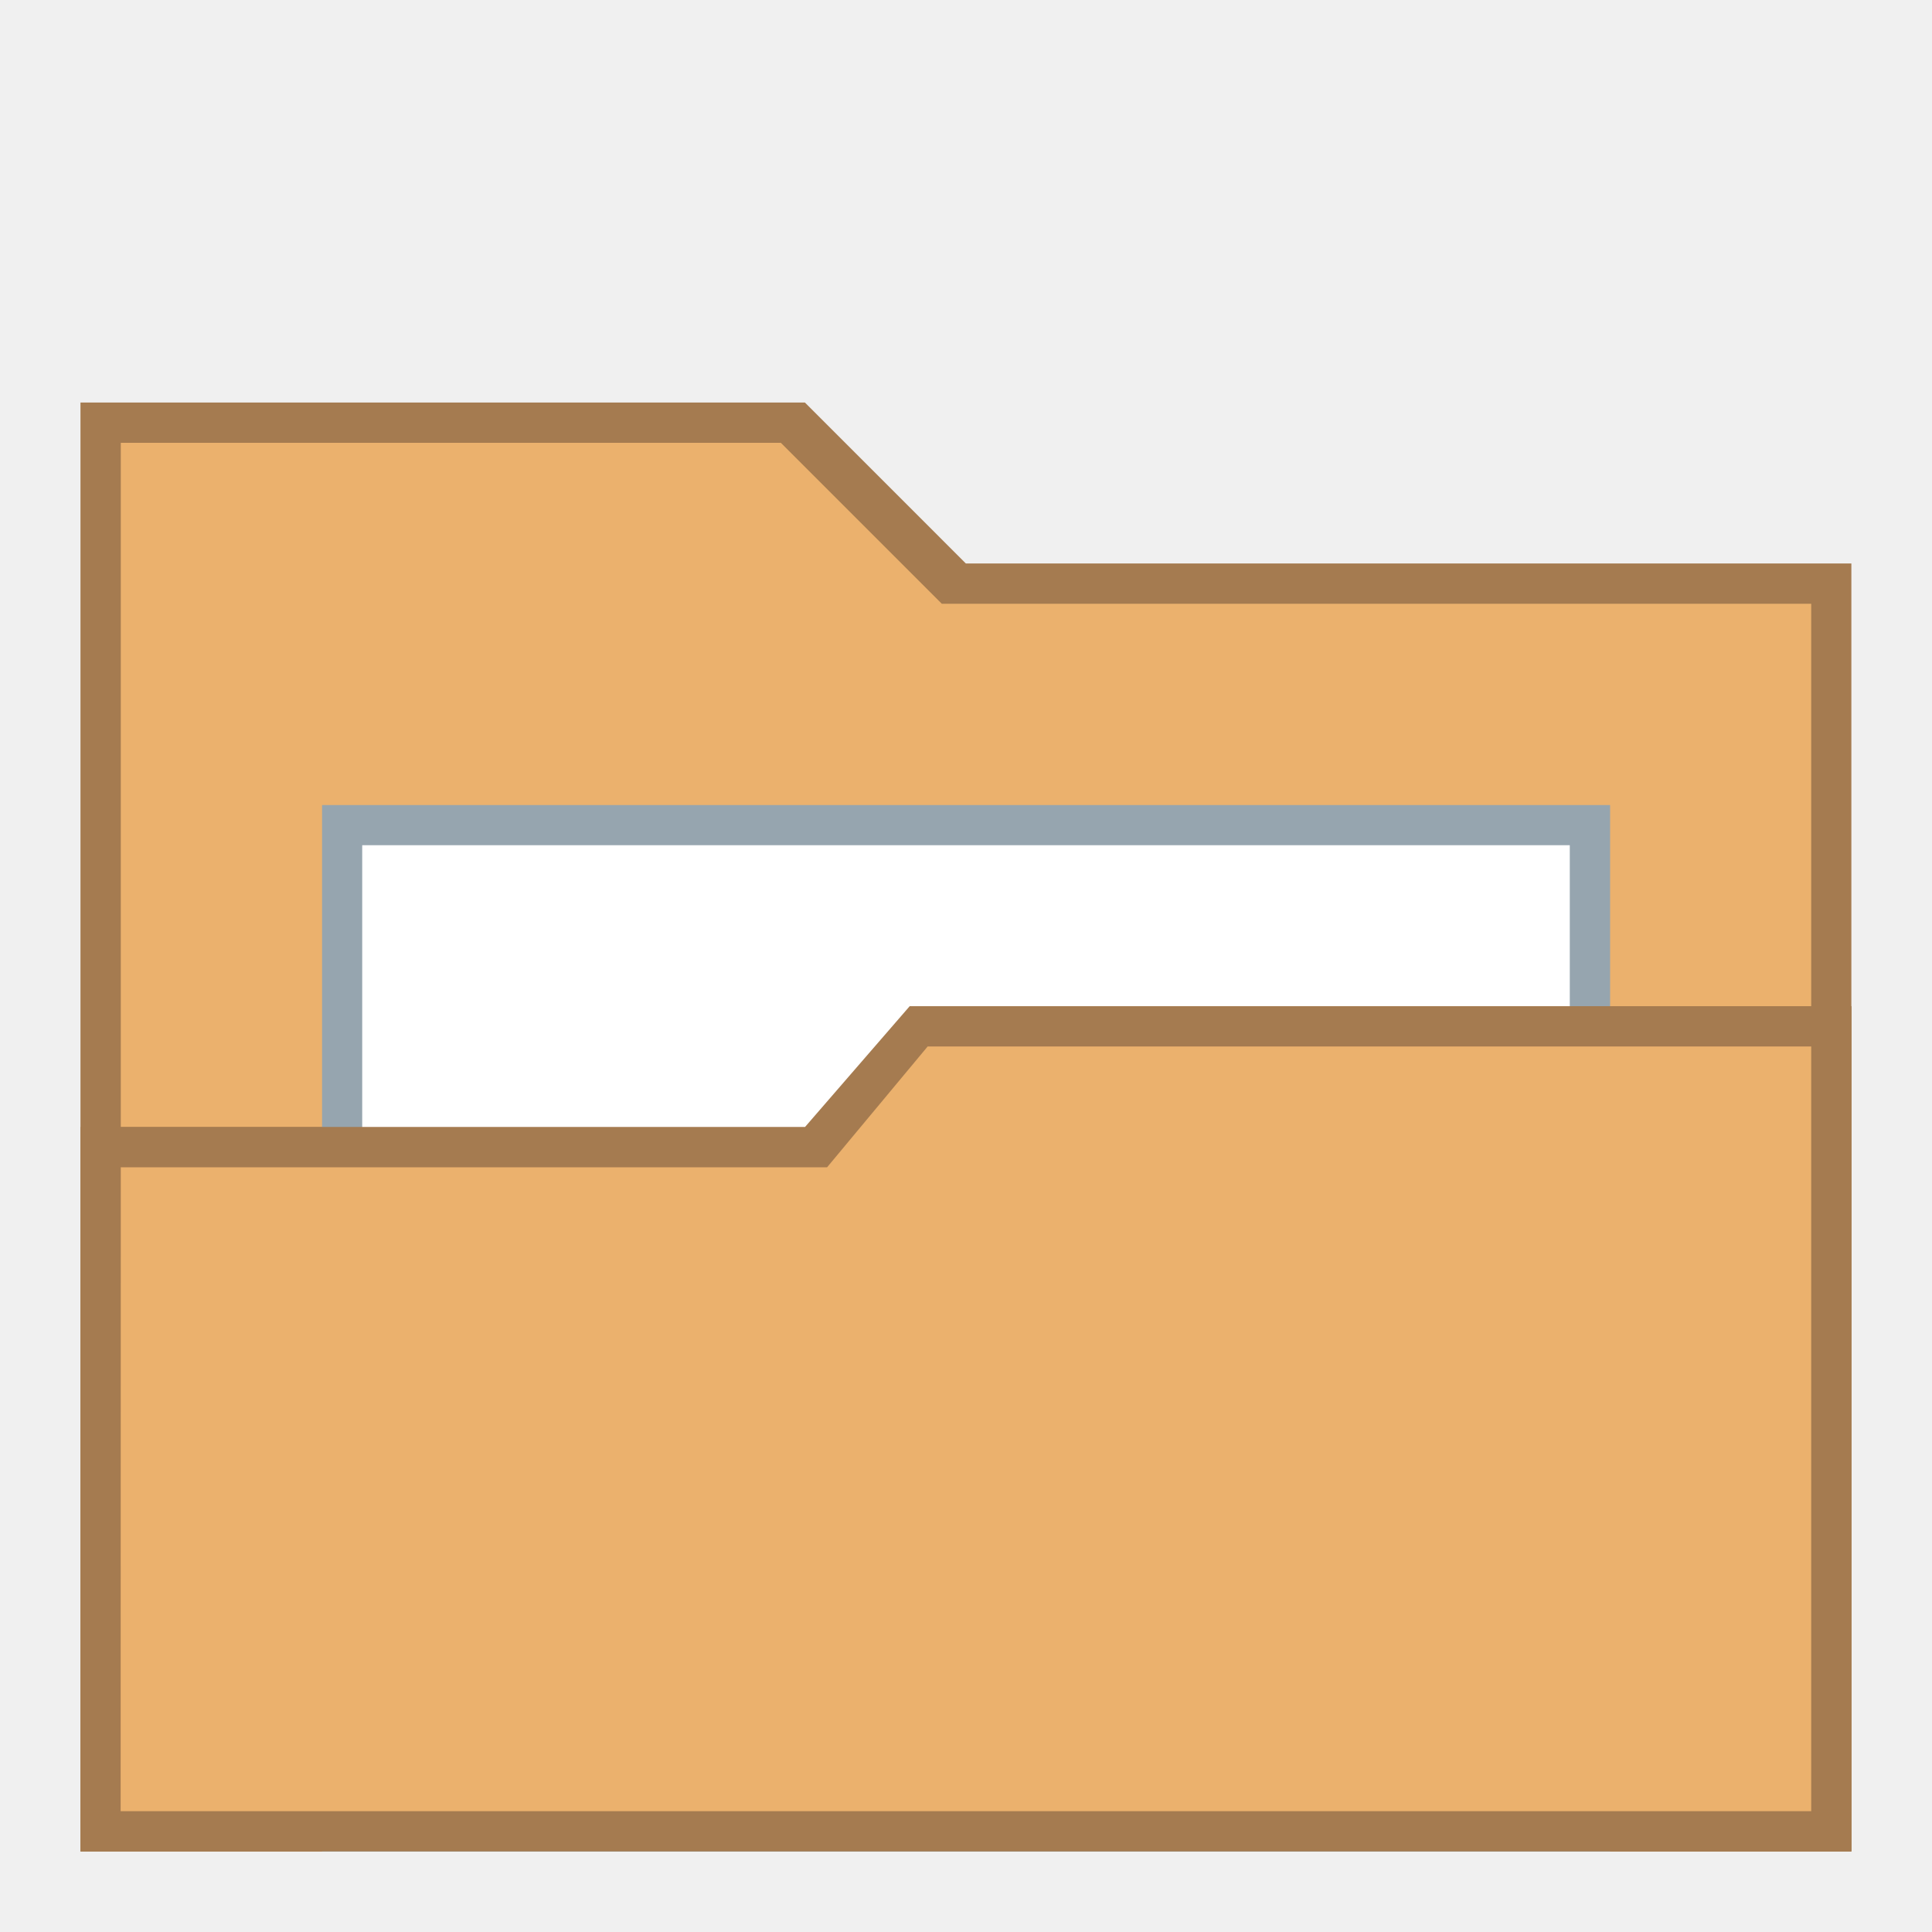
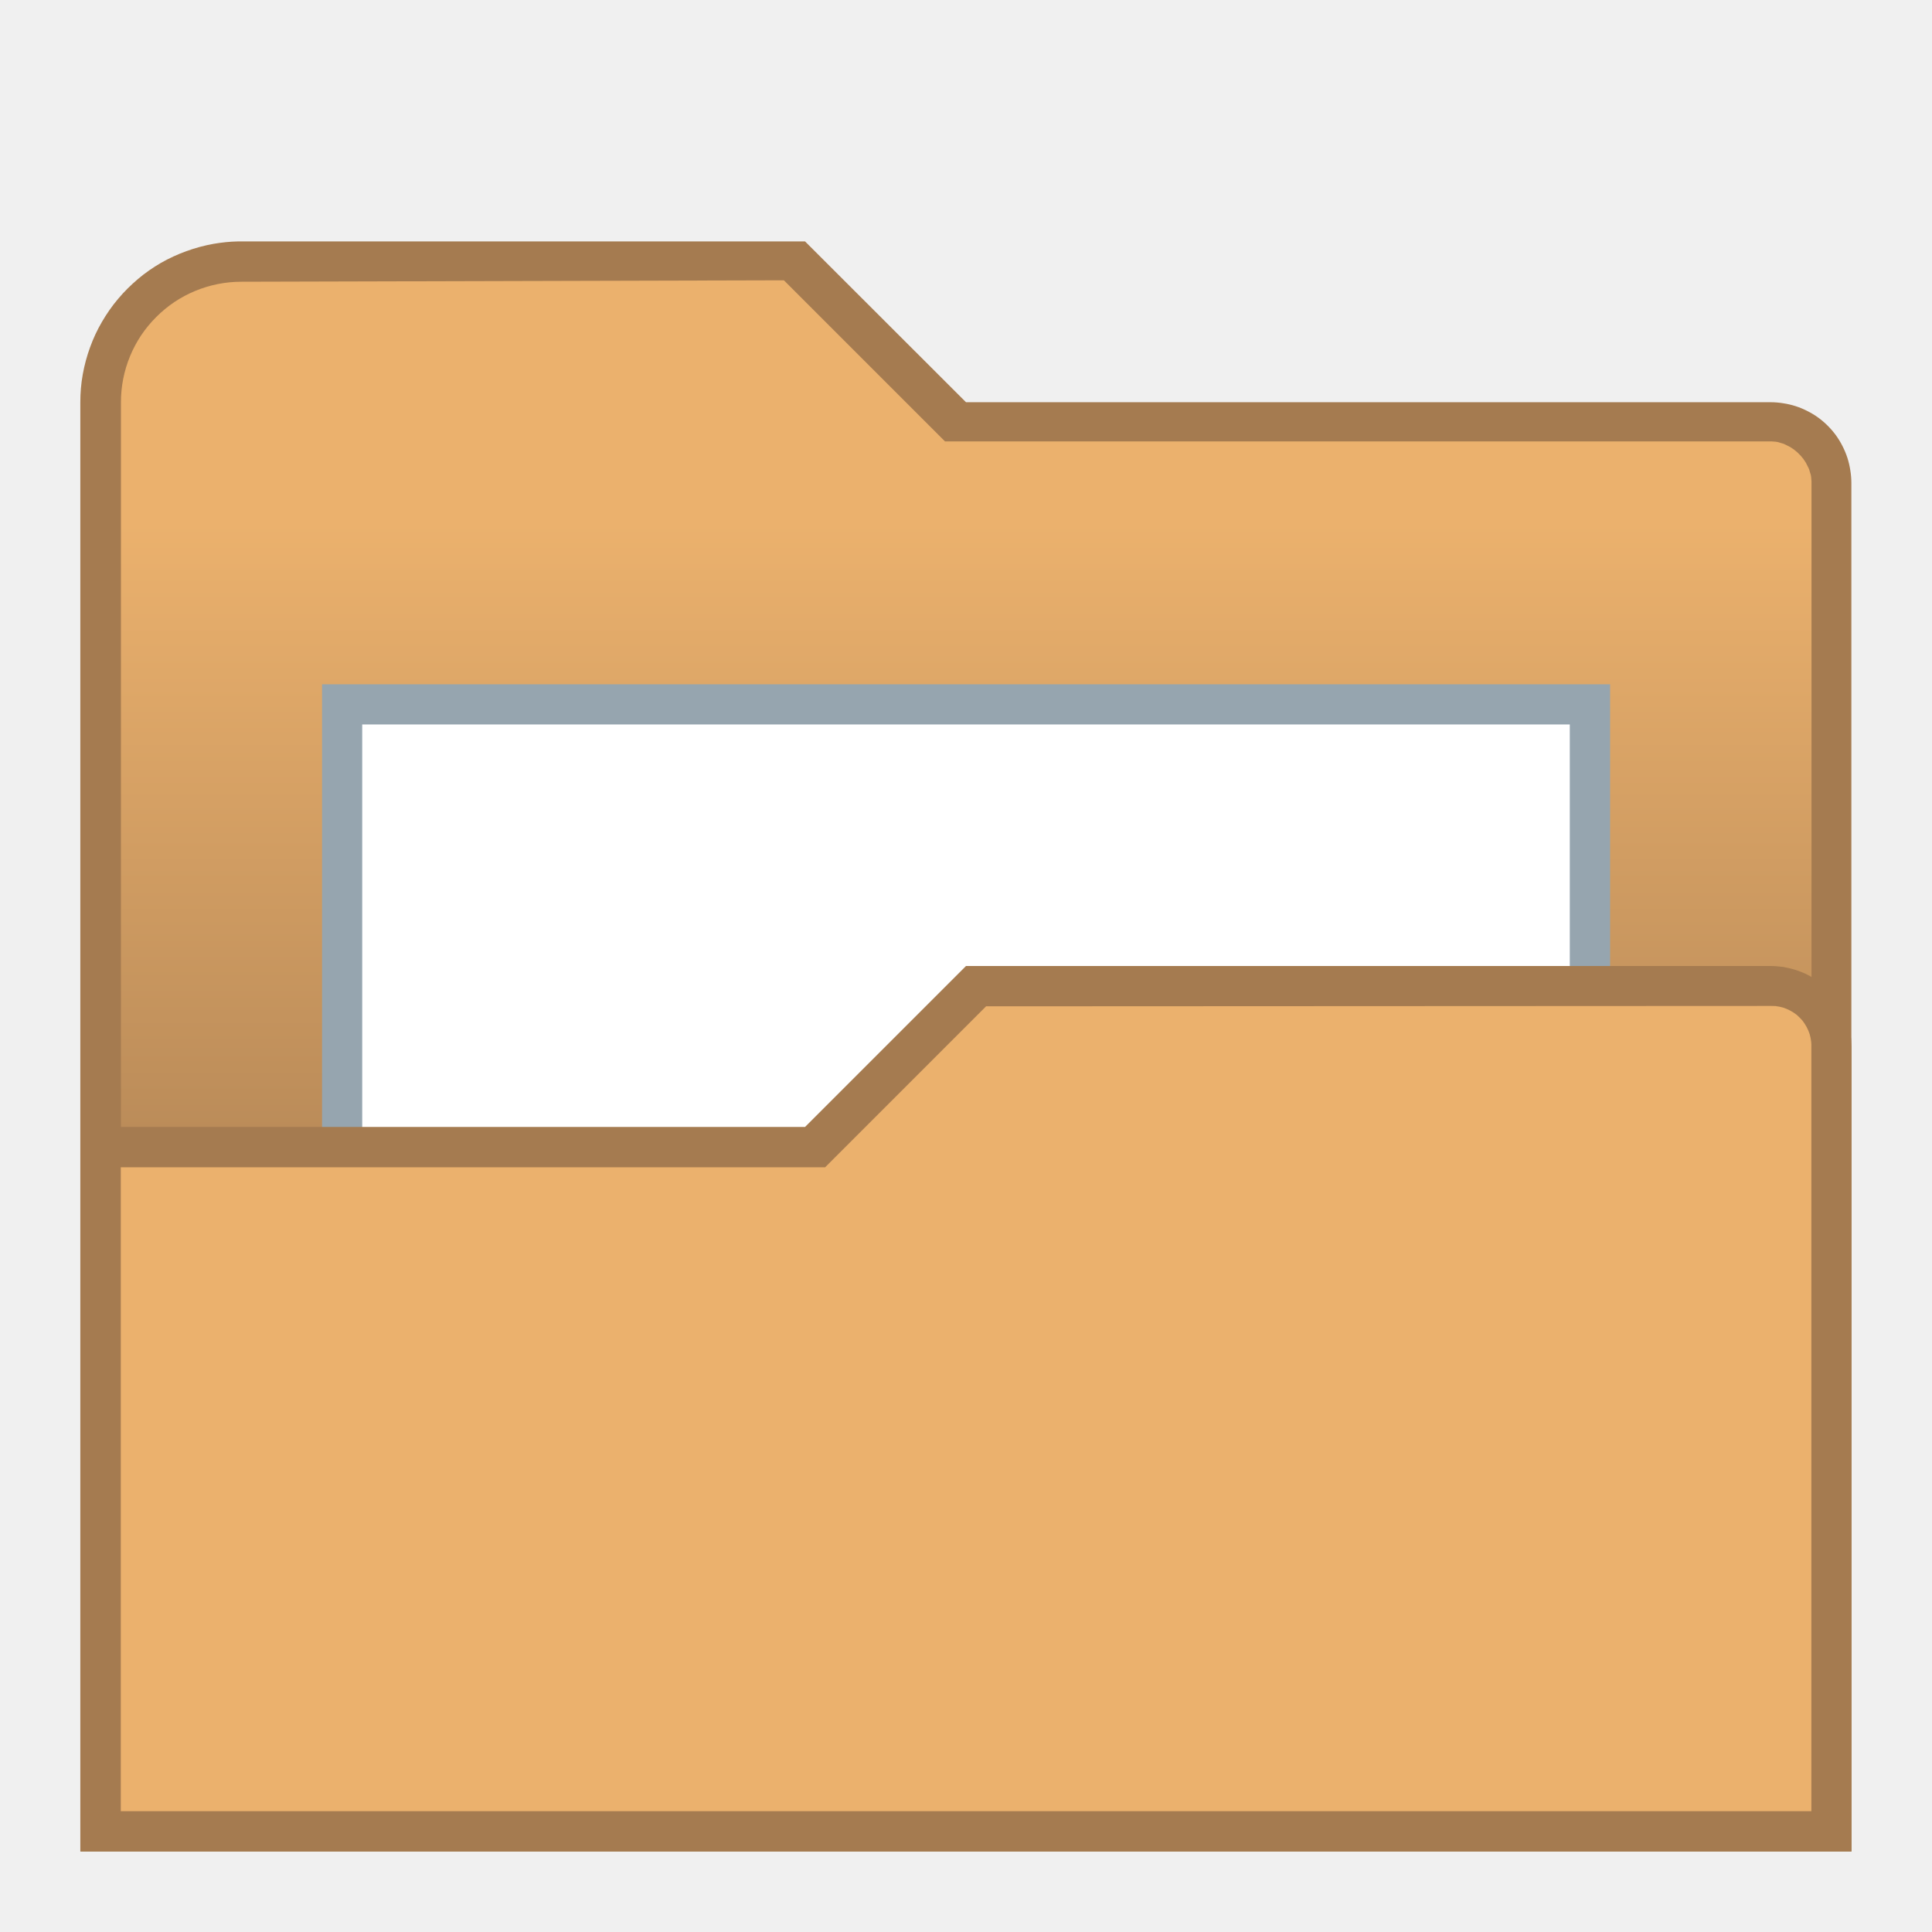
- <svg xmlns="http://www.w3.org/2000/svg" width="48" height="48" viewBox="0 0 12.7 12.7" version="1.1" id="svg2634">
-   <defs id="defs2628" />
+ <svg xmlns="http://www.w3.org/2000/svg" xmlns:xlink="http://www.w3.org/1999/xlink" width="48" height="48" viewBox="0 0 12.7 12.7" version="1.1" id="svg2634">
+   <defs id="defs2628">
+     <linearGradient id="linearGradient1563">
+       <stop style="stop-color:#ebb16d;stop-opacity:1" offset="0" id="stop1559" />
+       <stop style="stop-color:#a57b50;stop-opacity:1" offset="1" id="stop1561" />
+     </linearGradient>
+     <linearGradient xlink:href="#linearGradient1563" id="linearGradient2049" gradientUnits="userSpaceOnUse" gradientTransform="translate(1.3941667e-6)" x1="88.9" y1="160.74" x2="88.9" y2="166.56" />
+   </defs>
  <g id="layer1" transform="translate(-82.55,-157.3)">
-     <g id="g982">
-       <path id="path881" d="m 83.079,159.946 4.762,1e-5 1.058,1.058 h 5.821 v 8.467 H 83.079 Z" style="fill:#a57b50;stroke:none;stroke-width:0.265px;stroke-linecap:butt;stroke-linejoin:miter;stroke-opacity:1" />
-       <path id="path911" d="m 83.344,162.063 v -1.852 h 4.339 l 1.058,1.058 h 5.715 v 2.646 H 88.503 l -0.688,0.794 h -4.471 z" style="fill:#ebb16d;fill-opacity:1;stroke:none;stroke-width:0.265px;stroke-linecap:butt;stroke-linejoin:miter;stroke-opacity:1" />
-       <g id="g953">
+     <g id="g2881">
+       <path id="path881" style="fill:#a57b50;stroke:none;stroke-width:0.265px;stroke-linecap:butt;stroke-linejoin:miter;stroke-opacity:1" d="m 84.114,158.887 c -0.054,0.001 -0.108,0.007 -0.161,0.016 -0.061,0.011 -0.12,0.027 -0.178,0.048 -0.058,0.021 -0.114,0.047 -0.167,0.077 -0.053,0.031 -0.104,0.066 -0.151,0.106 -0.047,0.04 -0.091,0.083 -0.131,0.131 -0.04,0.047 -0.075,0.098 -0.106,0.151 -0.031,0.053 -0.057,0.109 -0.078,0.167 -0.021,0.058 -0.037,0.117 -0.048,0.178 -0.011,0.061 -0.016,0.122 -0.016,0.184 v 9.525 h 11.642 v -8.98 a 0.529,0.529 0 0 0 0,-0.016 0.529,0.529 0 0 0 -0.007,-0.083 0.529,0.529 0 0 0 -0.019,-0.081 0.529,0.529 0 0 0 -0.032,-0.077 0.529,0.529 0 0 0 -0.043,-0.071 0.529,0.529 0 0 0 -0.054,-0.063 0.529,0.529 0 0 0 -0.063,-0.054 0.529,0.529 0 0 0 -0.071,-0.043 0.529,0.529 0 0 0 -0.077,-0.032 0.529,0.529 0 0 0 -0.081,-0.019 0.529,0.529 0 0 0 -0.083,-0.007 H 88.9 L 87.842,158.887 h -3.704 c -0.008,0 -0.016,-1.6e-4 -0.023,0 z" />
+       <path id="path1966" style="fill:url(#linearGradient2049);fill-opacity:1;stroke:none;stroke-width:0.265px;stroke-linecap:butt;stroke-linejoin:miter;stroke-opacity:1" d="m 84.138,159.152 a 0.794,0.794 0 0 0 -0.155,0.015 0.794,0.794 0 0 0 -0.149,0.045 0.794,0.794 0 0 0 -0.137,0.073 0.794,0.794 0 0 0 -0.12,0.099 0.794,0.794 0 0 0 -0.099,0.12 0.794,0.794 0 0 0 -0.073,0.137 0.794,0.794 0 0 0 -0.045,0.149 0.794,0.794 0 0 0 -0.015,0.155 v 9.26 h 11.113 v -8.717 a 0.265,0.265 0 0 0 0,-5.3e-4 0.265,0.265 0 0 0 0,-5.3e-4 0.265,0.265 0 0 0 0,-5.3e-4 0.265,0.265 0 0 0 0,-5.3e-4 0.265,0.265 0 0 0 0,-5.3e-4 0.265,0.265 0 0 0 0,-5.3e-4 0.265,0.265 0 0 0 0,-5.2e-4 0.265,0.265 0 0 0 0,-5.3e-4 0.265,0.265 0 0 0 0,-5.3e-4 0.265,0.265 0 0 0 0,-5.3e-4 0.265,0.265 0 0 0 0,-5.3e-4 0.265,0.265 0 0 0 0,-5.3e-4 0.265,0.265 0 0 0 0,-5.3e-4 0.265,0.265 0 0 0 0,-5.3e-4 0.265,0.265 0 0 0 0,-5.3e-4 0.265,0.265 0 0 0 0,-5.3e-4 0.265,0.265 0 0 0 0,-5.3e-4 0.265,0.265 0 0 0 0,-5.3e-4 0.265,0.265 0 0 0 0,-5.2e-4 0.265,0.265 0 0 0 0,-5.3e-4 0.265,0.265 0 0 0 0,-5.3e-4 0.265,0.265 0 0 0 0,-5.3e-4 0.265,0.265 0 0 0 0,-5.3e-4 0.265,0.265 0 0 0 0,-5.3e-4 0.265,0.265 0 0 0 0,-5.3e-4 0.265,0.265 0 0 0 0,-5.3e-4 0.265,0.265 0 0 0 0,-5.3e-4 0.265,0.265 0 0 0 0,-1.8e-4 v -0.007 a 0.265,0.265 0 0 0 -5.29e-4,-0.007 0.265,0.265 0 0 0 -5.29e-4,-0.007 0.265,0.265 0 0 0 -5.3e-4,-0.007 0.265,0.265 0 0 0 -5.29e-4,-0.007 0.265,0.265 0 0 0 -10e-4,-0.007 0.265,0.265 0 0 0 -0.001,-0.007 0.265,0.265 0 0 0 -0.002,-0.007 0.265,0.265 0 0 0 -0.002,-0.007 0.265,0.265 0 0 0 -0.002,-0.006 0.265,0.265 0 0 0 -0.002,-0.007 0.265,0.265 0 0 0 -0.002,-0.007 0.265,0.265 0 0 0 -0.002,-0.006 0.265,0.265 0 0 0 -0.003,-0.007 0.265,0.265 0 0 0 -0.003,-0.006 0.265,0.265 0 0 0 -0.003,-0.006 0.265,0.265 0 0 0 -0.003,-0.006 0.265,0.265 0 0 0 -0.003,-0.006 0.265,0.265 0 0 0 -0.003,-0.006 0.265,0.265 0 0 0 -0.003,-0.006 0.265,0.265 0 0 0 -0.004,-0.006 0.265,0.265 0 0 0 -0.004,-0.006 0.265,0.265 0 0 0 -0.004,-0.006 0.265,0.265 0 0 0 -0.004,-0.006 0.265,0.265 0 0 0 -0.004,-0.005 0.265,0.265 0 0 0 -0.005,-0.006 0.265,0.265 0 0 0 -0.004,-0.005 0.265,0.265 0 0 0 -0.004,-0.005 0.265,0.265 0 0 0 -0.005,-0.005 0.265,0.265 0 0 0 -0.005,-0.005 0.265,0.265 0 0 0 -0.005,-0.005 0.265,0.265 0 0 0 -0.005,-0.005 0.265,0.265 0 0 0 -0.005,-0.005 0.265,0.265 0 0 0 -0.005,-0.004 0.265,0.265 0 0 0 -0.005,-0.004 0.265,0.265 0 0 0 -0.006,-0.005 0.265,0.265 0 0 0 -0.005,-0.004 0.265,0.265 0 0 0 -0.006,-0.004 0.265,0.265 0 0 0 -0.006,-0.004 0.265,0.265 0 0 0 -0.006,-0.004 0.265,0.265 0 0 0 -0.006,-0.004 0.265,0.265 0 0 0 -0.006,-0.003 0.265,0.265 0 0 0 -0.006,-0.003 0.265,0.265 0 0 0 -0.006,-0.003 0.265,0.265 0 0 0 -0.006,-0.003 0.265,0.265 0 0 0 -0.006,-0.003 0.265,0.265 0 0 0 -0.006,-0.003 0.265,0.265 0 0 0 -0.007,-0.003 0.265,0.265 0 0 0 -0.006,-0.002 0.265,0.265 0 0 0 -0.007,-0.002 0.265,0.265 0 0 0 -0.007,-0.002 0.265,0.265 0 0 0 -0.006,-0.002 0.265,0.265 0 0 0 -0.007,-0.002 0.265,0.265 0 0 0 -0.007,-0.002 0.265,0.265 0 0 0 -0.007,-0.001 0.265,0.265 0 0 0 -0.007,-0.001 0.265,0.265 0 0 0 -0.007,-5.3e-4 0.265,0.265 0 0 0 -0.007,-5.3e-4 0.265,0.265 0 0 0 -0.007,-5.3e-4 0.265,0.265 0 0 0 -0.007,-4e-4 h -0.007 -5.424 l -0.265,-0.265 -0.794,-0.794 z" />
+       <g id="g953" transform="translate(9.3551727e-6,-0.79378)">
        <rect style="opacity:1;fill:#96a5af;fill-opacity:1;fill-rule:nonzero;stroke:none;stroke-width:1.587;stroke-linecap:square;stroke-linejoin:bevel;stroke-miterlimit:4;stroke-dasharray:none;stroke-dashoffset:35;stroke-opacity:1" id="rect947" width="8.467" height="6.879" x="84.667" y="162.592" />
        <rect style="opacity:1;fill:#ffffff;fill-opacity:1;fill-rule:nonzero;stroke:none;stroke-width:1.587;stroke-linecap:square;stroke-linejoin:bevel;stroke-miterlimit:4;stroke-dasharray:none;stroke-dashoffset:35;stroke-opacity:1" id="rect949" width="7.938" height="6.35" x="84.931" y="162.856" />
      </g>
-       <path id="path908" d="m 83.079,164.708 h 4.763 l 0.688,-0.794 h 6.191 l 2e-6,5.556 H 83.079 Z" style="fill:#a57b50;fill-opacity:1;stroke:none;stroke-width:0.265px;stroke-linecap:butt;stroke-linejoin:miter;stroke-opacity:1" />
-       <path id="path910" d="m 83.344,164.973 h 4.643 l 0.661,-0.794 h 5.808 v 5.027 h -11.113 z" style="fill:#ebb16d;fill-opacity:1;stroke:none;stroke-width:0.265px;stroke-linecap:butt;stroke-linejoin:miter;stroke-opacity:1" />
+       <path id="path908" style="fill:#a57b50;fill-opacity:1;stroke:none;stroke-width:0.265px;stroke-linecap:butt;stroke-linejoin:miter;stroke-opacity:1" d="m 88.9,163.65 -1.058,1.058 h -4.763 v 4.763 h 11.642 v -5.292 a 0.529,0.529 0 0 0 -0.002,-0.04 0.529,0.529 0 0 0 -0.004,-0.039 0.529,0.529 0 0 0 -0.008,-0.039 0.529,0.529 0 0 0 -0.01,-0.038 0.529,0.529 0 0 0 -0.013,-0.037 0.529,0.529 0 0 0 -0.015,-0.036 0.529,0.529 0 0 0 -0.019,-0.035 0.529,0.529 0 0 0 -0.021,-0.034 0.529,0.529 0 0 0 -0.023,-0.032 0.529,0.529 0 0 0 -0.026,-0.03 0.529,0.529 0 0 0 -0.028,-0.028 0.529,0.529 0 0 0 -0.03,-0.026 0.529,0.529 0 0 0 -0.032,-0.023 0.529,0.529 0 0 0 -0.034,-0.021 0.529,0.529 0 0 0 -0.035,-0.019 0.529,0.529 0 0 0 -0.036,-0.015 0.529,0.529 0 0 0 -0.037,-0.013 0.529,0.529 0 0 0 -0.038,-0.01 0.529,0.529 0 0 0 -0.039,-0.008 0.529,0.529 0 0 0 -0.039,-0.004 0.529,0.529 0 0 0 -0.04,-0.002 z" />
+       <path id="path910-3" style="fill:#ebb16d;fill-opacity:1;stroke:none;stroke-width:0.265px;stroke-linecap:butt;stroke-linejoin:miter;stroke-opacity:1" d="m 89.032,163.915 -1.058,1.058 h -4.63 v 4.233 h 11.113 v -5.015 a 0.265,0.265 0 0 0 0,-0.002 0.265,0.265 0 0 0 0,-0.01 0.265,0.265 0 0 0 0,-5.3e-4 0.265,0.265 0 0 0 0,-5.3e-4 0.265,0.265 0 0 0 0,-0.002 0.265,0.265 0 0 0 0,-5.3e-4 0.265,0.265 0 0 0 0,-5.3e-4 0.265,0.265 0 0 0 0,-5.3e-4 0.265,0.265 0 0 0 0,-0.002 0.265,0.265 0 0 0 0,-5.3e-4 0.265,0.265 0 0 0 0,-5.3e-4 0.265,0.265 0 0 0 0,-5.3e-4 0.265,0.265 0 0 0 0,-5.3e-4 0.265,0.265 0 0 0 0,-0.002 0.265,0.265 0 0 0 0,-5.3e-4 0.265,0.265 0 0 0 0,-5.3e-4 0.265,0.265 0 0 0 0,-5.3e-4 0.265,0.265 0 0 0 0,-0.002 0.265,0.265 0 0 0 0,-5.3e-4 0.265,0.265 0 0 0 0,-5.3e-4 0.265,0.265 0 0 0 0,-5.3e-4 0.265,0.265 0 0 0 -5.29e-4,-0.002 0.265,0.265 0 0 0 0,-5.3e-4 0.265,0.265 0 0 0 0,-5.2e-4 0.265,0.265 0 0 0 0,-5.3e-4 0.265,0.265 0 0 0 0,-0.002 0.265,0.265 0 0 0 0,-5.3e-4 0.265,0.265 0 0 0 0,-5.3e-4 0.265,0.265 0 0 0 0,-5.3e-4 0.265,0.265 0 0 0 0,-5.3e-4 0.265,0.265 0 0 0 0,-0.002 0.265,0.265 0 0 0 -5.29e-4,-5.3e-4 0.265,0.265 0 0 0 0,-5.3e-4 0.265,0.265 0 0 0 0,-5.3e-4 0.265,0.265 0 0 0 0,-0.002 0.265,0.265 0 0 0 0,-5.3e-4 0.265,0.265 0 0 0 -0.004,-0.026 0.265,0.265 0 0 0 -0.006,-0.025 0.265,0.265 0 0 0 -0.009,-0.024 0.265,0.265 0 0 0 -0.011,-0.023 0.265,0.265 0 0 0 -0.013,-0.022 0.265,0.265 0 0 0 -0.015,-0.021 0.265,0.265 0 0 0 -0.018,-0.019 0.265,0.265 0 0 0 -0.019,-0.018 0.265,0.265 0 0 0 -0.021,-0.015 0.265,0.265 0 0 0 -0.022,-0.013 0.265,0.265 0 0 0 -0.023,-0.011 0.265,0.265 0 0 0 -0.024,-0.009 0.265,0.265 0 0 0 -0.025,-0.006 0.265,0.265 0 0 0 -0.026,-0.004 0.265,0.265 0 0 0 -0.026,-6.3e-4 z" />
    </g>
  </g>
</svg>
